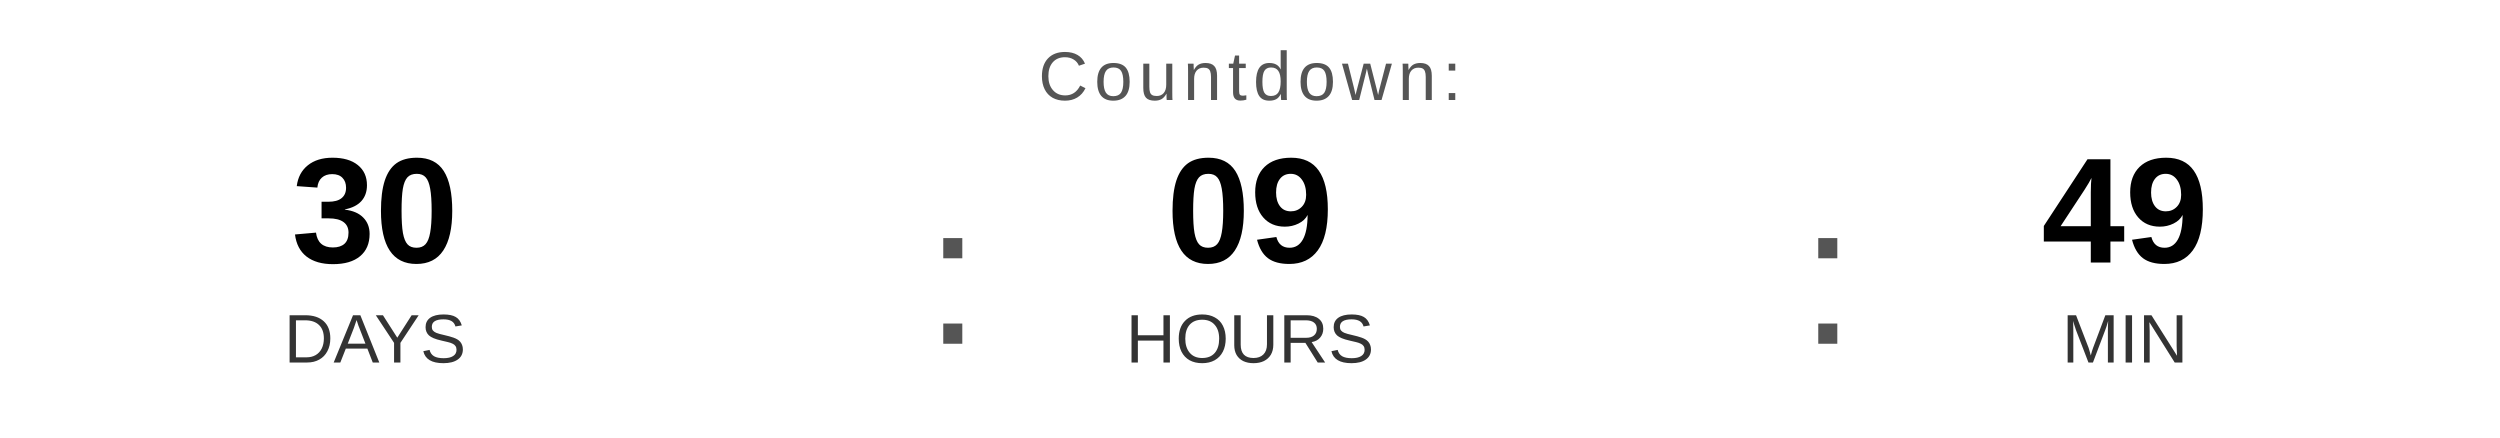
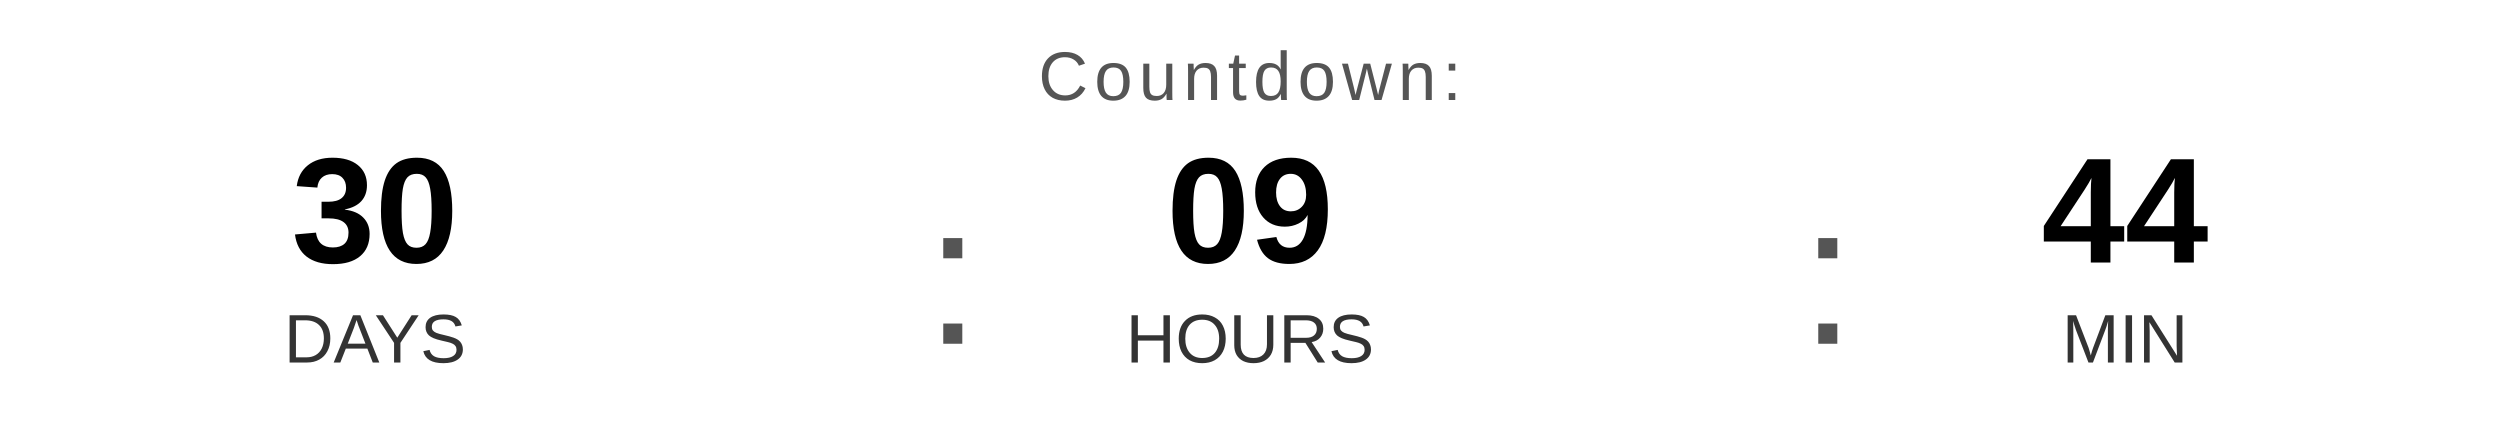
<svg xmlns="http://www.w3.org/2000/svg" width="400" height="70" viewBox="0 0 400 70">
  <text x="200" y="16" font-family="Arial, Helvetica, sans-serif" font-size="11" fill="#555555" text-anchor="middle" letter-spacing="1">
    Countdown:
  </text>
  <text x="60" y="42" font-family="Arial, Helvetica, sans-serif" font-size="24" font-weight="bold" fill="#000000" text-anchor="middle">30</text>
  <text x="60" y="58" font-family="Arial, Helvetica, sans-serif" font-size="11" fill="#333333" text-anchor="middle">DAYS</text>
  <text x="148" y="55" font-family="Arial, sans-serif" font-size="32" fill="#555555">:</text>
  <text x="200" y="42" font-family="Arial, Helvetica, sans-serif" font-size="24" font-weight="bold" fill="#000000" text-anchor="middle">09</text>
  <text x="200" y="58" font-family="Arial, Helvetica, sans-serif" font-size="11" fill="#333333" text-anchor="middle">HOURS</text>
  <text x="288" y="55" font-family="Arial, sans-serif" font-size="32" fill="#555555">:</text>
-   <text x="340" y="42" font-family="Arial, Helvetica, sans-serif" font-size="24" font-weight="bold" fill="#000000" text-anchor="middle">49</text>
+   <text x="340" y="42" font-family="Arial, Helvetica, sans-serif" font-size="24" font-weight="bold" fill="#000000" text-anchor="middle">44</text>
  <text x="340" y="58" font-family="Arial, Helvetica, sans-serif" font-size="11" fill="#333333" text-anchor="middle">MIN</text>
</svg>
